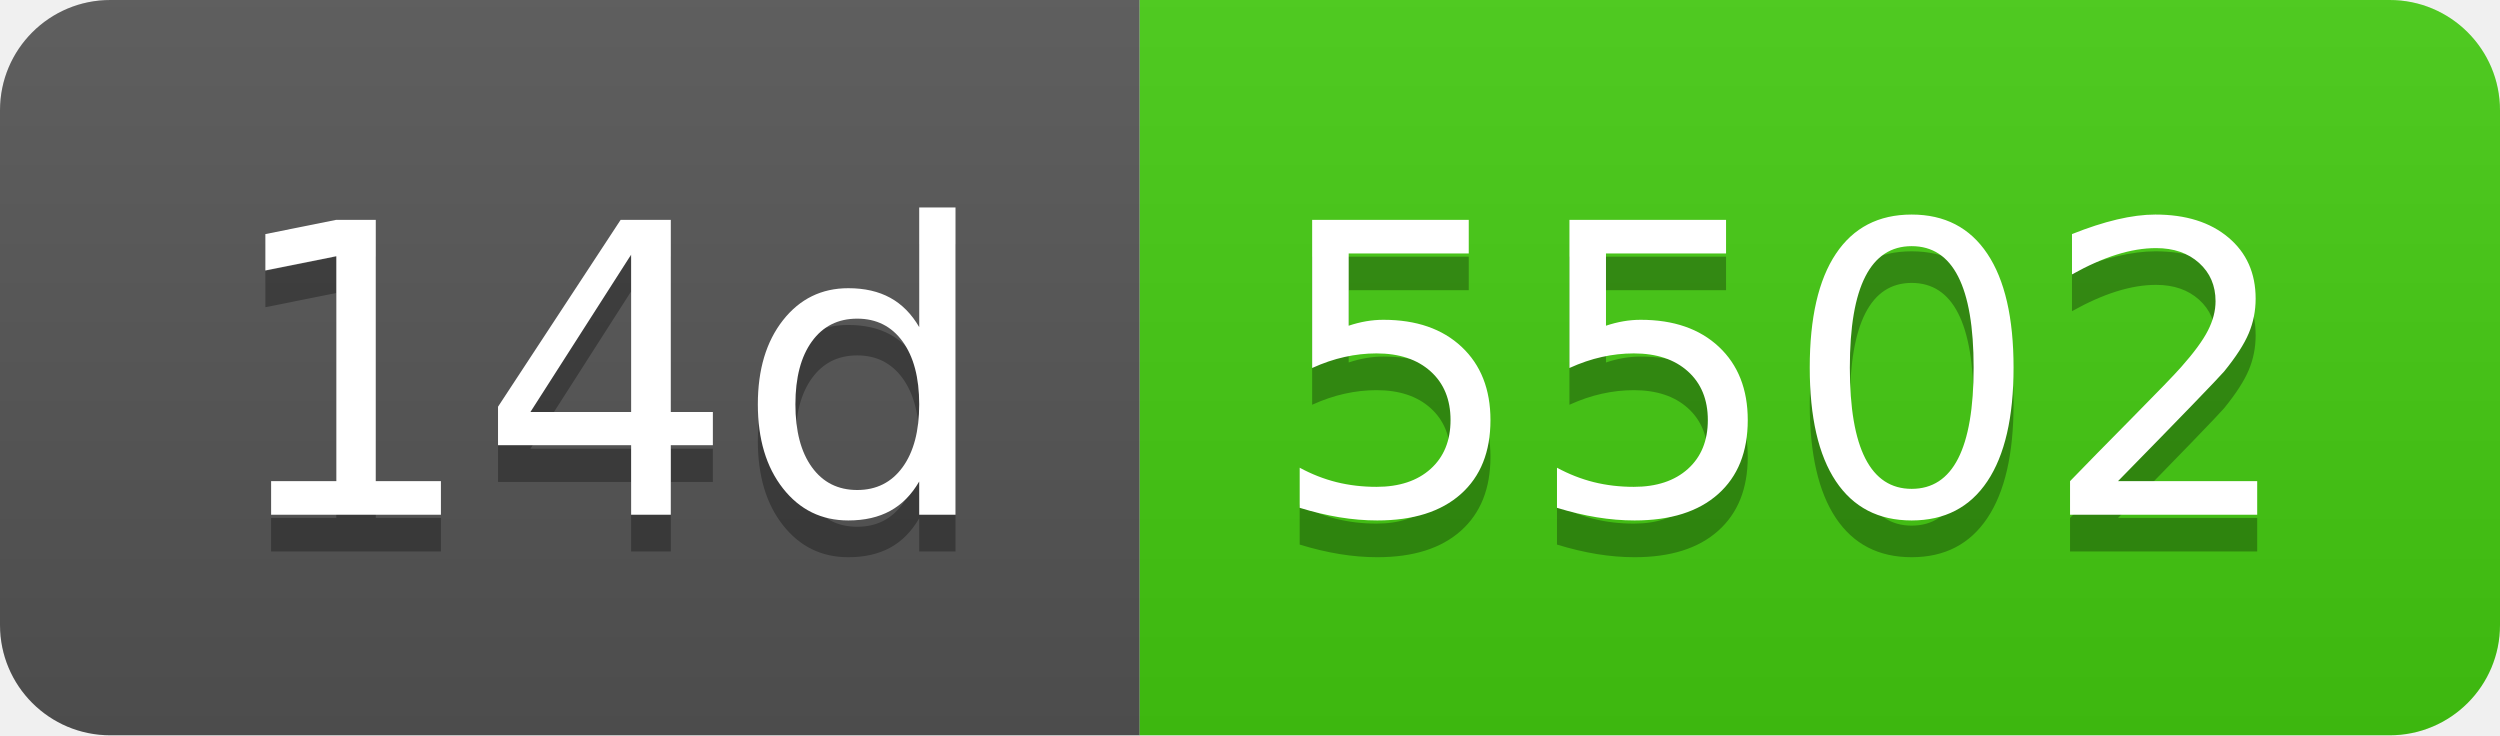
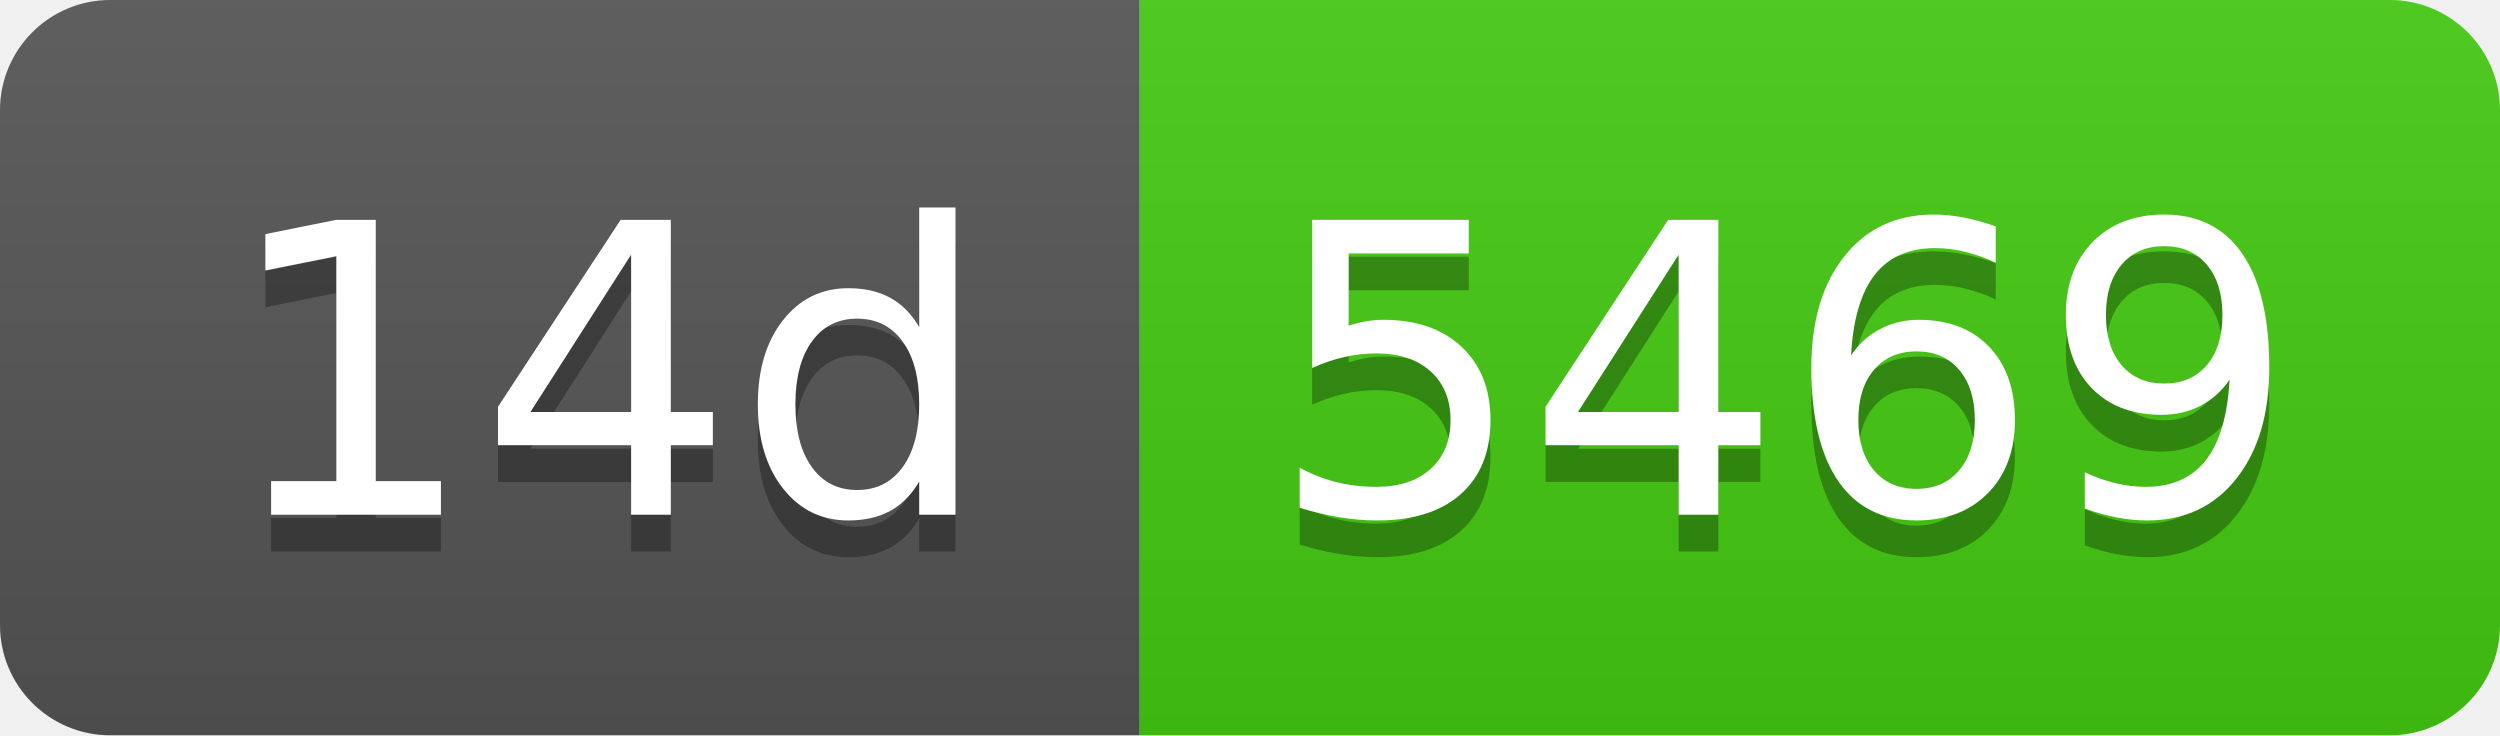
- <svg xmlns="http://www.w3.org/2000/svg" width="68" height="20" role="img" aria-label="14d: 5502">
+ <svg xmlns="http://www.w3.org/2000/svg" width="68" height="20" role="img" aria-label="14d: 5469">
  <linearGradient id="s" x2="0" y2="100%">
    <stop offset="0" stop-color="#bbb" stop-opacity=".1" />
    <stop offset="1" stop-opacity=".1" />
  </linearGradient>
  <clipPath id="r">
    <rect width="68" height="20" rx="3" fill="#fff" />
  </clipPath>
  <g clip-path="url(#r)">
    <rect width="31" height="20" fill="#555" />
    <rect x="31" width="37" height="20" fill="#4c1" />
    <rect width="68" height="20" fill="url(#s)" />
  </g>
  <g fill="#fff" text-anchor="middle" font-family="Verdana,Geneva,DejaVu Sans,sans-serif" text-rendering="geometricPrecision" font-size="110">
    <text aria-hidden="true" x="165" y="150" fill="#010101" fill-opacity=".3" transform="scale(.1)" textLength="210">14d</text>
    <text x="165" y="140" transform="scale(.1)" fill="#fff" textLength="210">14d</text>
-     <text aria-hidden="true" x="485" y="150" fill="#010101" fill-opacity=".3" transform="scale(.1)" textLength="270">5502</text>
-     <text x="485" y="140" transform="scale(.1)" fill="#fff" textLength="270">5502</text>
+     <text aria-hidden="true" x="485" y="150" fill="#010101" fill-opacity=".3" transform="scale(.1)" textLength="270">5469</text>
+     <text x="485" y="140" transform="scale(.1)" fill="#fff" textLength="270">5469</text>
  </g>
</svg>
